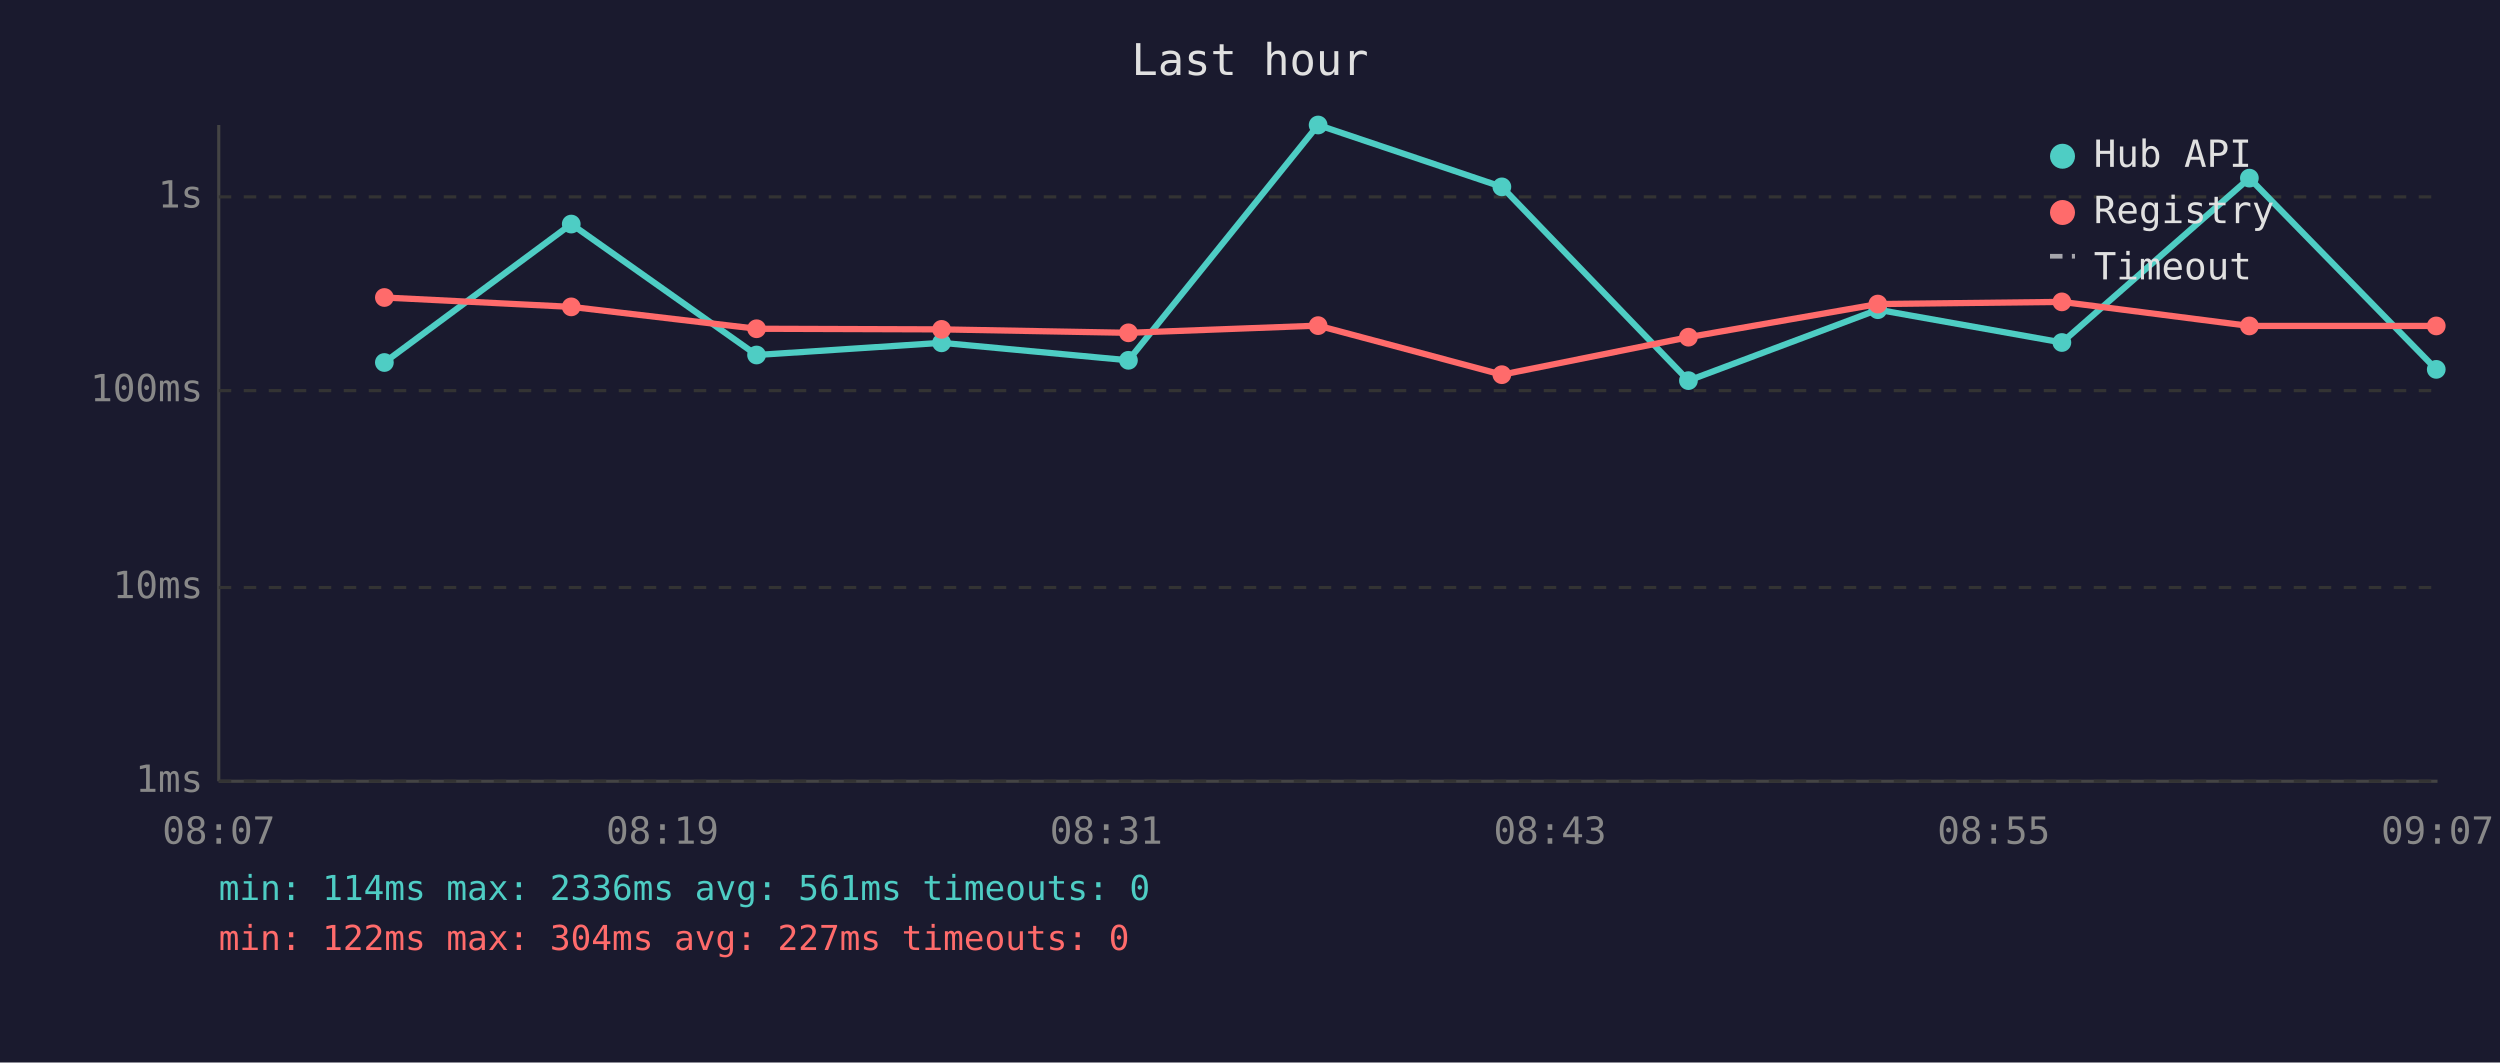
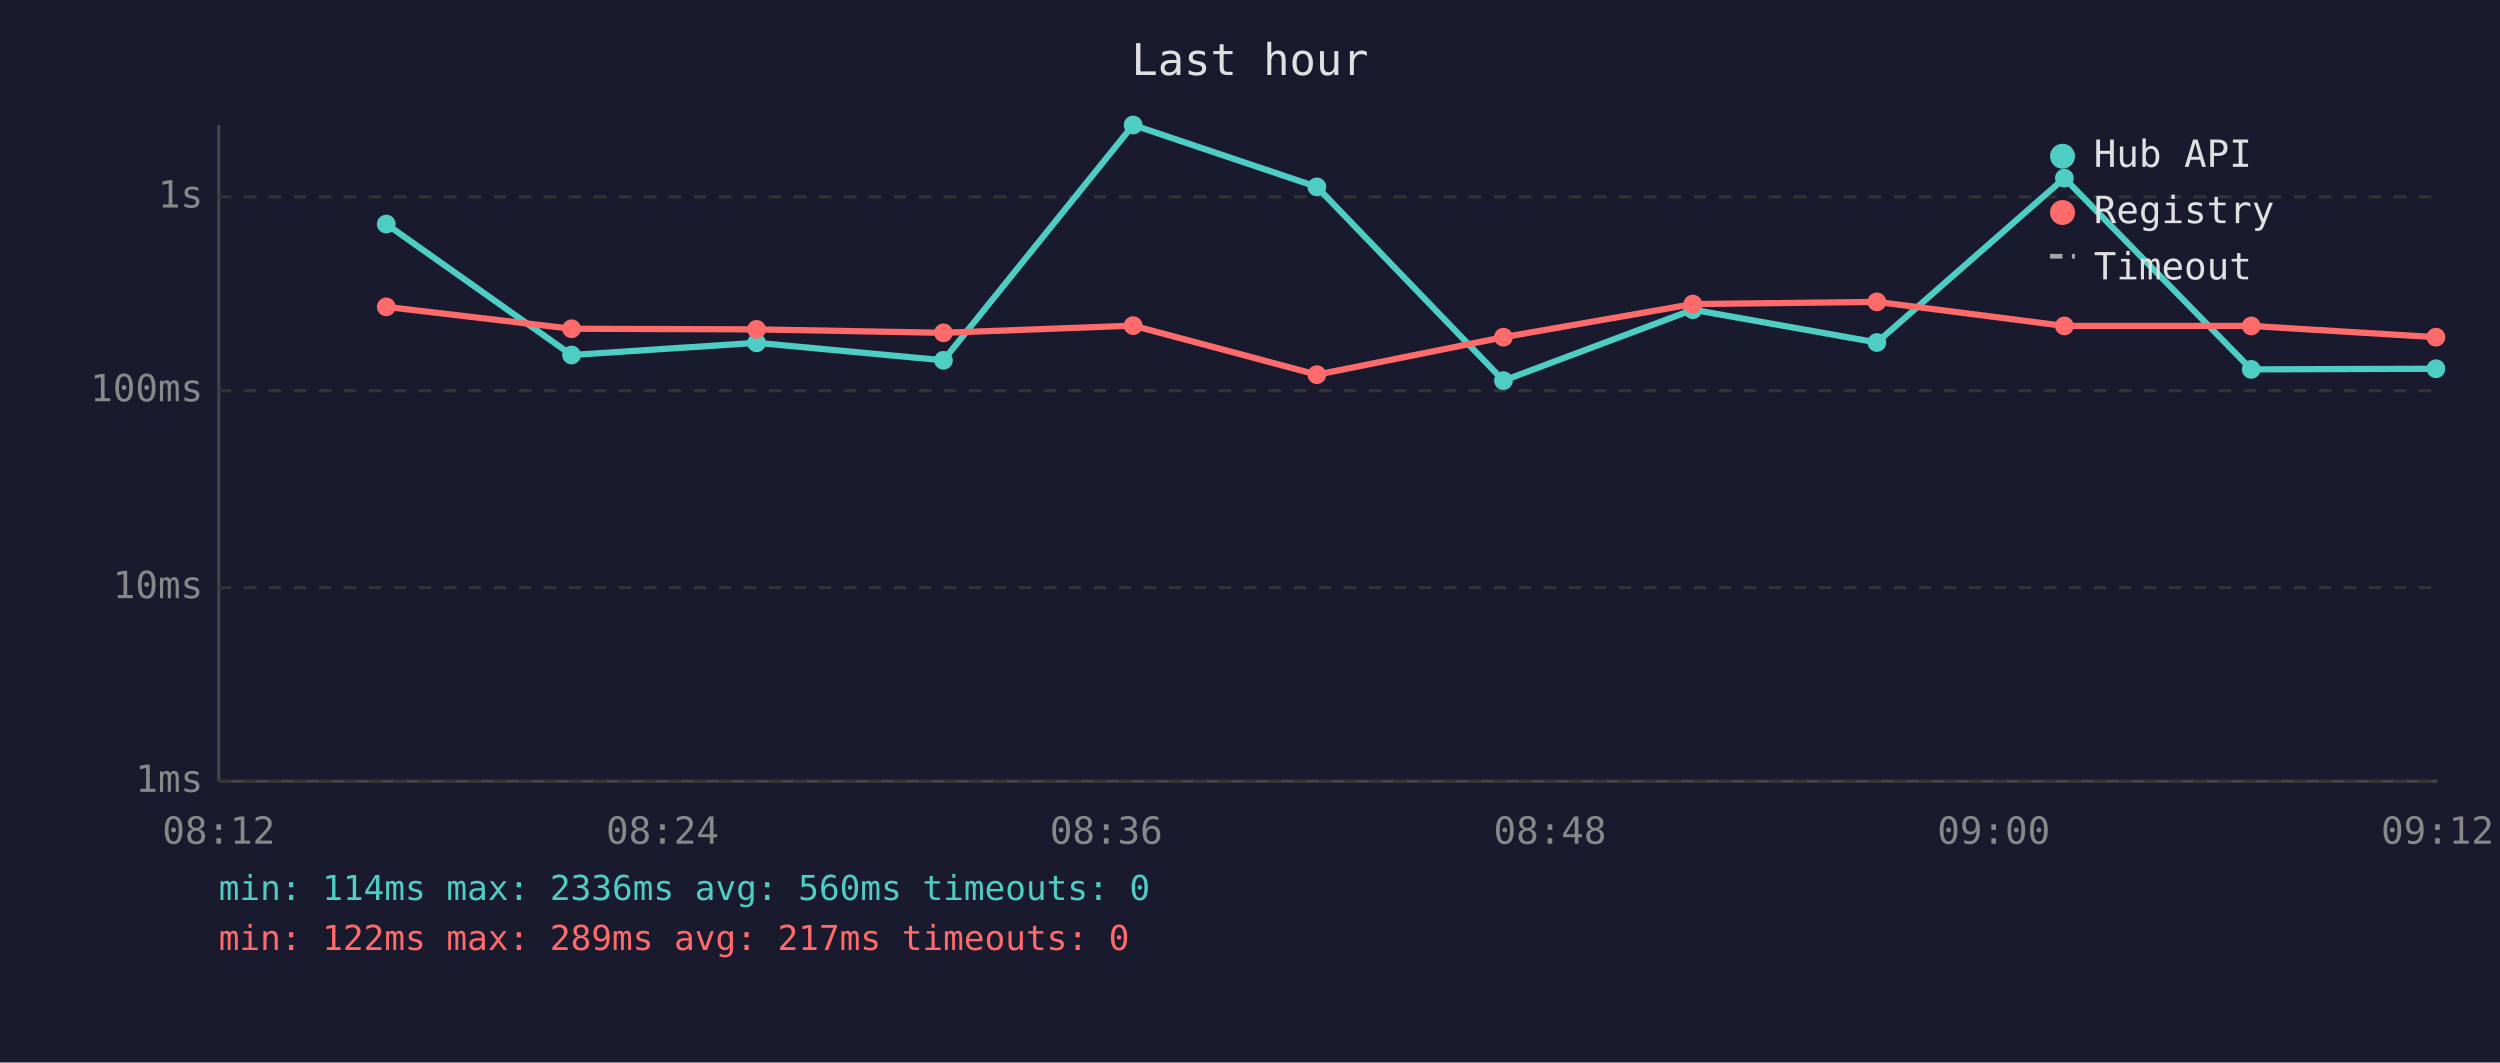
<svg xmlns="http://www.w3.org/2000/svg" viewBox="0 0 800 340" font-family="monospace" font-size="12">
  <rect width="800" height="340" fill="#1a1a2e" />
  <text x="400" y="24" fill="#e0e0e0" font-size="14" text-anchor="middle">Last hour</text>
  <line x1="70" y1="40" x2="70" y2="250" stroke="#444" stroke-width="1" />
  <line x1="70" y1="250" x2="780" y2="250" stroke="#444" stroke-width="1" />
  <line x1="70" y1="250" x2="780" y2="250" stroke="#333" stroke-width="1" stroke-dasharray="4" />
  <text x="65" y="250" fill="#888" text-anchor="end" dominant-baseline="middle">1ms</text>
  <line x1="70" y1="188" x2="780" y2="188" stroke="#333" stroke-width="1" stroke-dasharray="4" />
  <text x="65" y="188" fill="#888" text-anchor="end" dominant-baseline="middle">10ms</text>
  <line x1="70" y1="125" x2="780" y2="125" stroke="#333" stroke-width="1" stroke-dasharray="4" />
  <text x="65" y="125" fill="#888" text-anchor="end" dominant-baseline="middle">100ms</text>
  <line x1="70" y1="63" x2="780" y2="63" stroke="#333" stroke-width="1" stroke-dasharray="4" />
  <text x="65" y="63" fill="#888" text-anchor="end" dominant-baseline="middle">1s</text>
-   <text x="70" y="270" fill="#888" text-anchor="middle">08:07</text>
-   <text x="212" y="270" fill="#888" text-anchor="middle">08:19</text>
-   <text x="354" y="270" fill="#888" text-anchor="middle">08:31</text>
-   <text x="496" y="270" fill="#888" text-anchor="middle">08:43</text>
-   <text x="638" y="270" fill="#888" text-anchor="middle">08:55</text>
-   <text x="780" y="270" fill="#888" text-anchor="middle">09:07</text>
-   <polyline points="123.0,116.0 182.8,71.7 242.1,113.6 301.3,109.7 361.1,115.3 421.8,40.0 480.6,59.8 540.3,121.8 600.9,99.1 659.8,109.6 719.8,57.0 779.6,118.2" fill="none" stroke="#4ecdc4" stroke-width="2" opacity="1" />
-   <circle cx="123.0" cy="116.0" r="3" fill="#4ecdc4" />
-   <circle cx="182.8" cy="71.7" r="3" fill="#4ecdc4" />
-   <circle cx="242.1" cy="113.6" r="3" fill="#4ecdc4" />
-   <circle cx="301.3" cy="109.7" r="3" fill="#4ecdc4" />
-   <circle cx="361.1" cy="115.3" r="3" fill="#4ecdc4" />
-   <circle cx="421.8" cy="40.0" r="3" fill="#4ecdc4" />
-   <circle cx="480.6" cy="59.8" r="3" fill="#4ecdc4" />
-   <circle cx="540.3" cy="121.8" r="3" fill="#4ecdc4" />
-   <circle cx="600.9" cy="99.1" r="3" fill="#4ecdc4" />
-   <circle cx="659.8" cy="109.6" r="3" fill="#4ecdc4" />
-   <circle cx="719.8" cy="57.0" r="3" fill="#4ecdc4" />
-   <circle cx="779.6" cy="118.2" r="3" fill="#4ecdc4" />
-   <polyline points="123.0,95.2 182.8,98.2 242.1,105.2 301.3,105.4 361.1,106.5 421.8,104.2 480.6,119.9 540.3,107.9 600.9,97.3 659.8,96.6 719.8,104.3 779.6,104.3" fill="none" stroke="#ff6b6b" stroke-width="2" opacity="1" />
-   <circle cx="123.0" cy="95.2" r="3" fill="#ff6b6b" />
-   <circle cx="182.8" cy="98.2" r="3" fill="#ff6b6b" />
-   <circle cx="242.1" cy="105.2" r="3" fill="#ff6b6b" />
-   <circle cx="301.3" cy="105.4" r="3" fill="#ff6b6b" />
-   <circle cx="361.1" cy="106.5" r="3" fill="#ff6b6b" />
-   <circle cx="421.8" cy="104.2" r="3" fill="#ff6b6b" />
-   <circle cx="480.6" cy="119.9" r="3" fill="#ff6b6b" />
-   <circle cx="540.3" cy="107.9" r="3" fill="#ff6b6b" />
-   <circle cx="600.9" cy="97.3" r="3" fill="#ff6b6b" />
-   <circle cx="659.8" cy="96.6" r="3" fill="#ff6b6b" />
-   <circle cx="719.8" cy="104.3" r="3" fill="#ff6b6b" />
-   <circle cx="779.6" cy="104.3" r="3" fill="#ff6b6b" />
+   <text x="70" y="270" fill="#888" text-anchor="middle">08:12</text>
+   <text x="212" y="270" fill="#888" text-anchor="middle">08:24</text>
+   <text x="354" y="270" fill="#888" text-anchor="middle">08:36</text>
+   <text x="496" y="270" fill="#888" text-anchor="middle">08:48</text>
+   <text x="638" y="270" fill="#888" text-anchor="middle">09:00</text>
+   <text x="780" y="270" fill="#888" text-anchor="middle">09:12</text>
+   <polyline points="123.6,71.7 182.9,113.6 242.1,109.7 301.9,115.3 362.6,40.0 421.4,59.8 481.1,121.8 541.7,99.1 600.6,109.6 660.6,57.0 720.4,118.2 779.5,118.0" fill="none" stroke="#4ecdc4" stroke-width="2" opacity="1" />
+   <circle cx="123.6" cy="71.7" r="3" fill="#4ecdc4" />
+   <circle cx="182.9" cy="113.6" r="3" fill="#4ecdc4" />
+   <circle cx="242.1" cy="109.7" r="3" fill="#4ecdc4" />
+   <circle cx="301.9" cy="115.3" r="3" fill="#4ecdc4" />
+   <circle cx="362.6" cy="40.0" r="3" fill="#4ecdc4" />
+   <circle cx="421.4" cy="59.8" r="3" fill="#4ecdc4" />
+   <circle cx="481.1" cy="121.8" r="3" fill="#4ecdc4" />
+   <circle cx="541.7" cy="99.1" r="3" fill="#4ecdc4" />
+   <circle cx="600.6" cy="109.6" r="3" fill="#4ecdc4" />
+   <circle cx="660.6" cy="57.0" r="3" fill="#4ecdc4" />
+   <circle cx="720.4" cy="118.2" r="3" fill="#4ecdc4" />
+   <circle cx="779.5" cy="118.0" r="3" fill="#4ecdc4" />
+   <polyline points="123.6,98.2 182.9,105.2 242.1,105.4 301.9,106.5 362.6,104.2 421.4,119.9 481.1,107.9 541.7,97.3 600.6,96.6 660.6,104.3 720.4,104.3 779.5,107.9" fill="none" stroke="#ff6b6b" stroke-width="2" opacity="1" />
+   <circle cx="123.6" cy="98.2" r="3" fill="#ff6b6b" />
+   <circle cx="182.9" cy="105.2" r="3" fill="#ff6b6b" />
+   <circle cx="242.1" cy="105.4" r="3" fill="#ff6b6b" />
+   <circle cx="301.9" cy="106.5" r="3" fill="#ff6b6b" />
+   <circle cx="362.6" cy="104.2" r="3" fill="#ff6b6b" />
+   <circle cx="421.4" cy="119.9" r="3" fill="#ff6b6b" />
+   <circle cx="481.1" cy="107.9" r="3" fill="#ff6b6b" />
+   <circle cx="541.7" cy="97.3" r="3" fill="#ff6b6b" />
+   <circle cx="600.6" cy="96.6" r="3" fill="#ff6b6b" />
+   <circle cx="660.6" cy="104.3" r="3" fill="#ff6b6b" />
+   <circle cx="720.4" cy="104.3" r="3" fill="#ff6b6b" />
+   <circle cx="779.5" cy="107.9" r="3" fill="#ff6b6b" />
  <circle cx="660" cy="50" r="4" fill="#4ecdc4" />
  <text x="670" y="50" fill="#e0e0e0" dominant-baseline="middle">Hub API</text>
  <circle cx="660" cy="68" r="4" fill="#ff6b6b" />
  <text x="670" y="68" fill="#e0e0e0" dominant-baseline="middle">Registry</text>
  <line x1="656" y1="82" x2="664" y2="82" stroke="#e0e0e0" stroke-width="1.5" stroke-dasharray="4,3" opacity="0.7" />
  <text x="670" y="86" fill="#e0e0e0" dominant-baseline="middle">Timeout</text>
-   <text x="70" y="288" fill="#4ecdc4" font-size="11">min: 114ms  max: 2336ms  avg: 561ms  timeouts: 0</text>
-   <text x="70" y="304" fill="#ff6b6b" font-size="11">min: 122ms  max: 304ms  avg: 227ms  timeouts: 0</text>
+   <text x="70" y="288" fill="#4ecdc4" font-size="11">min: 114ms  max: 2336ms  avg: 560ms  timeouts: 0</text>
+   <text x="70" y="304" fill="#ff6b6b" font-size="11">min: 122ms  max: 289ms  avg: 217ms  timeouts: 0</text>
</svg>
